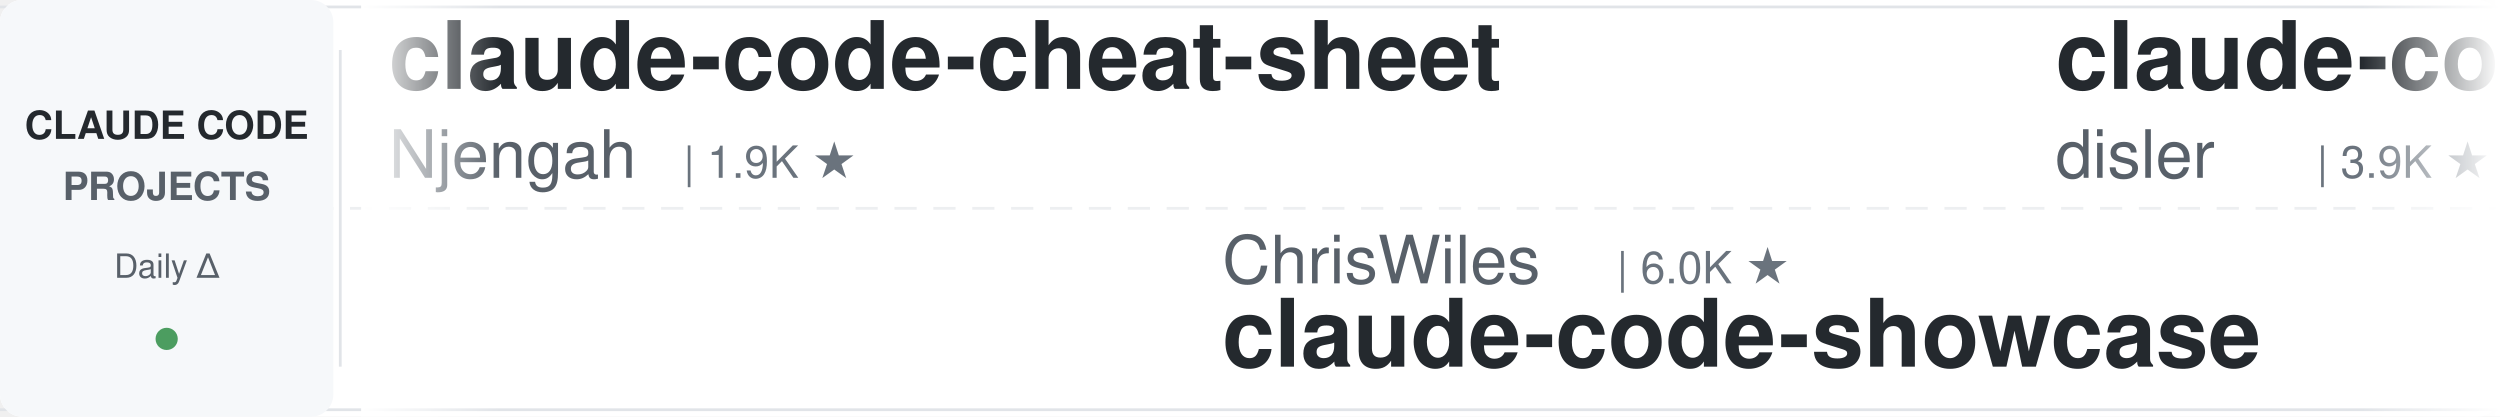
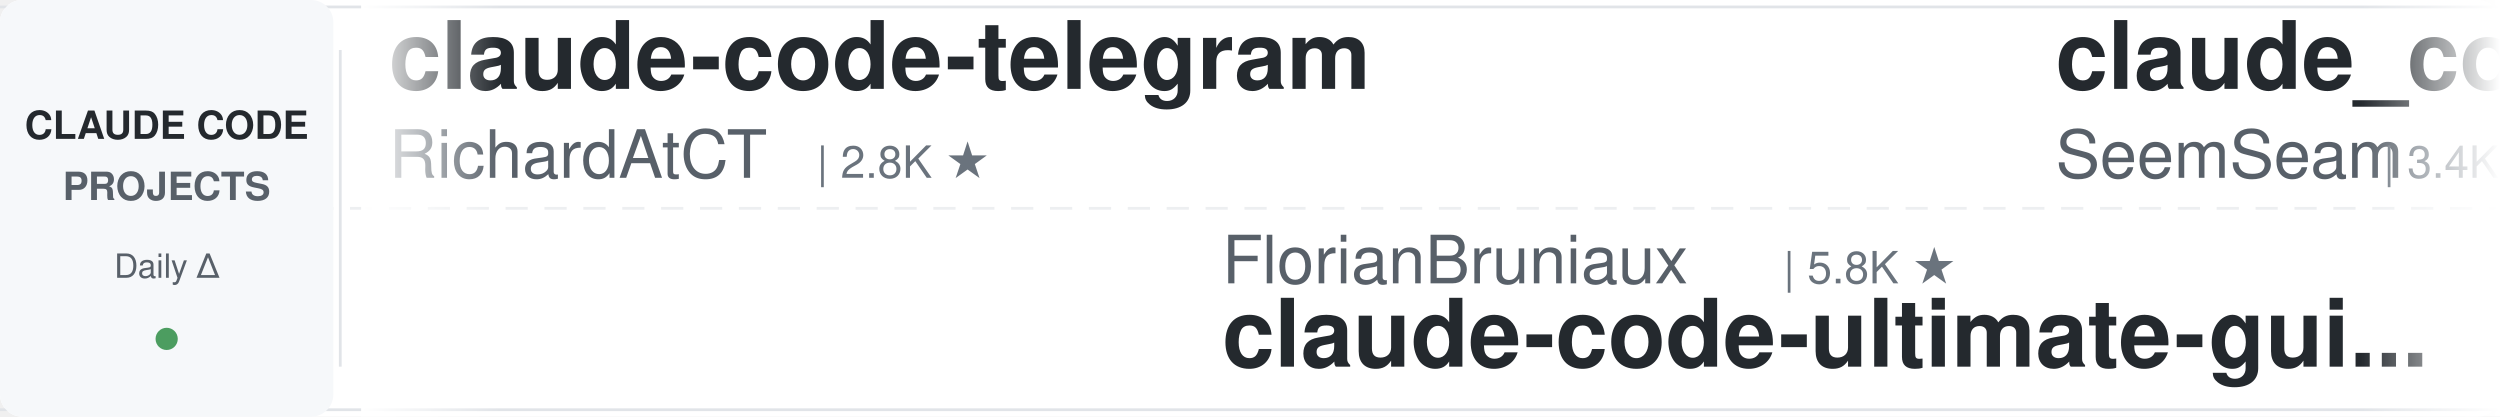
<svg xmlns="http://www.w3.org/2000/svg" width="900" height="150">
  <defs>
    <linearGradient id="leftFade" x1="0%" y1="0%" x2="100%" y2="0%">
      <stop offset="0%" style="stop-color:#ffffff;stop-opacity:1" />
      <stop offset="100%" style="stop-color:#ffffff;stop-opacity:0" />
    </linearGradient>
    <linearGradient id="rightFade" x1="0%" y1="0%" x2="100%" y2="0%">
      <stop offset="0%" style="stop-color:#ffffff;stop-opacity:0" />
      <stop offset="100%" style="stop-color:#ffffff;stop-opacity:1" />
    </linearGradient>
  </defs>
  <rect width="900" height="150" fill="#ffffff" rx="8" />
  <rect x="0" y="2" width="900" height="1" fill="#e1e4e8" />
  <rect x="0" y="147" width="900" height="1" fill="#e1e4e8" />
  <line x1="0" y1="75" x2="900" y2="75" stroke="#e1e4e8" stroke-width="1" stroke-dasharray="8 6" opacity="0.6" />
  <rect x="0" y="0" width="120" height="150" fill="#f6f8fa" rx="8" />
  <text x="60" y="50" font-family="-apple-system, BlinkMacSystemFont, 'Segoe UI', Helvetica, Arial, sans-serif" font-size="14" font-weight="600" fill="#24292e" text-anchor="middle">CLAUDE CODE</text>
  <text x="60" y="72" font-family="-apple-system, BlinkMacSystemFont, 'Segoe UI', Helvetica, Arial, sans-serif" font-size="14" font-weight="600" fill="#586069" text-anchor="middle">PROJECTS</text>
  <text x="60" y="100" font-family="-apple-system, BlinkMacSystemFont, 'Segoe UI', Helvetica, Arial, sans-serif" font-size="12" font-weight="500" fill="#586069" text-anchor="middle">Daily Δ</text>
  <circle cx="60" cy="122" r="4" fill="#22863a" opacity="0.8" />
  <rect x="122" y="18" width="1" height="114" fill="#e1e4e8" />
  <clipPath id="tickerClip">
    <rect x="130" y="0" width="770" height="150" />
  </clipPath>
  <g clip-path="url(#tickerClip)">
    <g id="tickerItems">
      <animateTransform attributeName="transform" attributeType="XML" type="translate" from="0 0" to="-3000 0" dur="54s" repeatCount="indefinite" />
      <g transform="translate(0, 0)">
-         <text x="140" y="32" font-family="-apple-system, BlinkMacSystemFont, 'Segoe UI', Helvetica, Arial, sans-serif" font-size="34" font-weight="600" fill="#24292e">claude-code-cheat-sheet</text>
-         <text x="140" y="64" font-family="-apple-system, BlinkMacSystemFont, 'Segoe UI', Helvetica, Arial, sans-serif" font-size="24" font-weight="400" fill="#586069">Njengah</text>
-         <text x="246" y="64" font-family="-apple-system, BlinkMacSystemFont, 'Segoe UI', Helvetica, Arial, sans-serif" font-size="16" font-weight="500" fill="#6a737d">| 1.9K ★</text>
+         <text x="140" y="32" font-family="-apple-system, BlinkMacSystemFont, 'Segoe UI', Helvetica, Arial, sans-serif" font-size="34" font-weight="600" fill="#24292e">claude-code-telegram</text>
+         <text x="140" y="64" font-family="-apple-system, BlinkMacSystemFont, 'Segoe UI', Helvetica, Arial, sans-serif" font-size="24" font-weight="400" fill="#586069">RichardAtCT</text>
+         <text x="294" y="64" font-family="-apple-system, BlinkMacSystemFont, 'Segoe UI', Helvetica, Arial, sans-serif" font-size="16" font-weight="500" fill="#6a737d">| 2.8K ★</text>
      </g>
      <g transform="translate(300, 0)">
-         <text x="140" y="102" font-family="-apple-system, BlinkMacSystemFont, 'Segoe UI', Helvetica, Arial, sans-serif" font-size="24" font-weight="400" fill="#586069">ChrisWiles</text>
-         <text x="282" y="102" font-family="-apple-system, BlinkMacSystemFont, 'Segoe UI', Helvetica, Arial, sans-serif" font-size="16" font-weight="500" fill="#6a737d">| 6.0K ★</text>
-         <text x="140" y="132" font-family="-apple-system, BlinkMacSystemFont, 'Segoe UI', Helvetica, Arial, sans-serif" font-size="34" font-weight="600" fill="#24292e">claude-code-showcase</text>
+         <text x="140" y="102" font-family="-apple-system, BlinkMacSystemFont, 'Segoe UI', Helvetica, Arial, sans-serif" font-size="24" font-weight="400" fill="#586069">FlorianBruniaux</text>
+         <text x="342" y="102" font-family="-apple-system, BlinkMacSystemFont, 'Segoe UI', Helvetica, Arial, sans-serif" font-size="16" font-weight="500" fill="#6a737d">| 5.8K ★</text>
+         <text x="140" y="132" font-family="-apple-system, BlinkMacSystemFont, 'Segoe UI', Helvetica, Arial, sans-serif" font-size="34" font-weight="600" fill="#24292e">claude-code-ultimate-gui...</text>
      </g>
      <g transform="translate(600, 0)">
-         <text x="140" y="32" font-family="-apple-system, BlinkMacSystemFont, 'Segoe UI', Helvetica, Arial, sans-serif" font-size="34" font-weight="600" fill="#24292e">claude-code-hooks-master...</text>
-         <text x="140" y="64" font-family="-apple-system, BlinkMacSystemFont, 'Segoe UI', Helvetica, Arial, sans-serif" font-size="24" font-weight="400" fill="#586069">disler</text>
-         <text x="234" y="64" font-family="-apple-system, BlinkMacSystemFont, 'Segoe UI', Helvetica, Arial, sans-serif" font-size="16" font-weight="500" fill="#6a737d">| 3.9K ★</text>
+         <text x="140" y="32" font-family="-apple-system, BlinkMacSystemFont, 'Segoe UI', Helvetica, Arial, sans-serif" font-size="34" font-weight="600" fill="#24292e">claude_codex_bridge</text>
+         <text x="140" y="64" font-family="-apple-system, BlinkMacSystemFont, 'Segoe UI', Helvetica, Arial, sans-serif" font-size="24" font-weight="400" fill="#586069">SeemSeam</text>
+         <text x="258" y="64" font-family="-apple-system, BlinkMacSystemFont, 'Segoe UI', Helvetica, Arial, sans-serif" font-size="16" font-weight="500" fill="#6a737d">| 3.4K ★</text>
      </g>
      <g transform="translate(900, 0)">
        <text x="140" y="102" font-family="-apple-system, BlinkMacSystemFont, 'Segoe UI', Helvetica, Arial, sans-serif" font-size="24" font-weight="400" fill="#586069">zebbern</text>
        <text x="246" y="102" font-family="-apple-system, BlinkMacSystemFont, 'Segoe UI', Helvetica, Arial, sans-serif" font-size="16" font-weight="500" fill="#6a737d">| 4.6K ★</text>
        <text x="140" y="132" font-family="-apple-system, BlinkMacSystemFont, 'Segoe UI', Helvetica, Arial, sans-serif" font-size="34" font-weight="600" fill="#24292e">claude-code-guide</text>
      </g>
      <g transform="translate(1200, 0)">
-         <text x="140" y="32" font-family="-apple-system, BlinkMacSystemFont, 'Segoe UI', Helvetica, Arial, sans-serif" font-size="34" font-weight="600" fill="#24292e">skills</text>
-         <text x="140" y="64" font-family="-apple-system, BlinkMacSystemFont, 'Segoe UI', Helvetica, Arial, sans-serif" font-size="24" font-weight="400" fill="#586069">anthropics</text>
-         <text x="282" y="64" font-family="-apple-system, BlinkMacSystemFont, 'Segoe UI', Helvetica, Arial, sans-serif" font-size="16" font-weight="500" fill="#6a737d">| 171.1K ★</text>
+         <text x="140" y="32" font-family="-apple-system, BlinkMacSystemFont, 'Segoe UI', Helvetica, Arial, sans-serif" font-size="34" font-weight="600" fill="#24292e">claude-code-reverse</text>
+         <text x="140" y="64" font-family="-apple-system, BlinkMacSystemFont, 'Segoe UI', Helvetica, Arial, sans-serif" font-size="24" font-weight="400" fill="#586069">Yuyz0112</text>
+         <text x="258" y="64" font-family="-apple-system, BlinkMacSystemFont, 'Segoe UI', Helvetica, Arial, sans-serif" font-size="16" font-weight="500" fill="#6a737d">| 2.4K ★</text>
      </g>
      <g transform="translate(1500, 0)">
-         <text x="140" y="102" font-family="-apple-system, BlinkMacSystemFont, 'Segoe UI', Helvetica, Arial, sans-serif" font-size="24" font-weight="400" fill="#586069">Windy3f3f3f3f</text>
-         <text x="318" y="102" font-family="-apple-system, BlinkMacSystemFont, 'Segoe UI', Helvetica, Arial, sans-serif" font-size="16" font-weight="500" fill="#6a737d">| 2.6K ★</text>
-         <text x="140" y="132" font-family="-apple-system, BlinkMacSystemFont, 'Segoe UI', Helvetica, Arial, sans-serif" font-size="34" font-weight="600" fill="#24292e">claude-code-from-scratch</text>
+         <text x="140" y="102" font-family="-apple-system, BlinkMacSystemFont, 'Segoe UI', Helvetica, Arial, sans-serif" font-size="24" font-weight="400" fill="#586069">repowise-dev</text>
+         <text x="306" y="102" font-family="-apple-system, BlinkMacSystemFont, 'Segoe UI', Helvetica, Arial, sans-serif" font-size="16" font-weight="500" fill="#6a737d">| 1.2K ★</text>
+         <text x="140" y="132" font-family="-apple-system, BlinkMacSystemFont, 'Segoe UI', Helvetica, Arial, sans-serif" font-size="34" font-weight="600" fill="#24292e">claude-code-prompts</text>
      </g>
      <g transform="translate(1800, 0)">
-         <text x="140" y="32" font-family="-apple-system, BlinkMacSystemFont, 'Segoe UI', Helvetica, Arial, sans-serif" font-size="34" font-weight="600" fill="#24292e">everything-claude-code</text>
-         <text x="140" y="64" font-family="-apple-system, BlinkMacSystemFont, 'Segoe UI', Helvetica, Arial, sans-serif" font-size="24" font-weight="400" fill="#586069">WorldFlowAI</text>
-         <text x="294" y="64" font-family="-apple-system, BlinkMacSystemFont, 'Segoe UI', Helvetica, Arial, sans-serif" font-size="16" font-weight="500" fill="#6a737d">| 1.6K ★</text>
+         <text x="140" y="32" font-family="-apple-system, BlinkMacSystemFont, 'Segoe UI', Helvetica, Arial, sans-serif" font-size="34" font-weight="600" fill="#24292e">ralph-claude-code</text>
+         <text x="140" y="64" font-family="-apple-system, BlinkMacSystemFont, 'Segoe UI', Helvetica, Arial, sans-serif" font-size="24" font-weight="400" fill="#586069">frankbria</text>
+         <text x="270" y="64" font-family="-apple-system, BlinkMacSystemFont, 'Segoe UI', Helvetica, Arial, sans-serif" font-size="16" font-weight="500" fill="#6a737d">| 9.6K ★</text>
      </g>
      <g transform="translate(2100, 0)">
-         <text x="140" y="102" font-family="-apple-system, BlinkMacSystemFont, 'Segoe UI', Helvetica, Arial, sans-serif" font-size="24" font-weight="400" fill="#586069">shareAI-lab</text>
-         <text x="294" y="102" font-family="-apple-system, BlinkMacSystemFont, 'Segoe UI', Helvetica, Arial, sans-serif" font-size="16" font-weight="500" fill="#6a737d">| 75.0K ★</text>
-         <text x="140" y="132" font-family="-apple-system, BlinkMacSystemFont, 'Segoe UI', Helvetica, Arial, sans-serif" font-size="34" font-weight="600" fill="#24292e">learn-claude-code</text>
+         <text x="140" y="102" font-family="-apple-system, BlinkMacSystemFont, 'Segoe UI', Helvetica, Arial, sans-serif" font-size="24" font-weight="400" fill="#586069">anthropics</text>
+         <text x="282" y="102" font-family="-apple-system, BlinkMacSystemFont, 'Segoe UI', Helvetica, Arial, sans-serif" font-size="16" font-weight="500" fill="#6a737d">| 8.7K ★</text>
+         <text x="140" y="132" font-family="-apple-system, BlinkMacSystemFont, 'Segoe UI', Helvetica, Arial, sans-serif" font-size="34" font-weight="600" fill="#24292e">claude-code-action</text>
      </g>
      <g transform="translate(2400, 0)">
-         <text x="140" y="32" font-family="-apple-system, BlinkMacSystemFont, 'Segoe UI', Helvetica, Arial, sans-serif" font-size="34" font-weight="600" fill="#24292e">Auto-claude-code-researc...</text>
-         <text x="140" y="64" font-family="-apple-system, BlinkMacSystemFont, 'Segoe UI', Helvetica, Arial, sans-serif" font-size="24" font-weight="400" fill="#586069">wanshuiyin</text>
-         <text x="282" y="64" font-family="-apple-system, BlinkMacSystemFont, 'Segoe UI', Helvetica, Arial, sans-serif" font-size="16" font-weight="500" fill="#6a737d">| 15.0K ★</text>
+         <text x="140" y="32" font-family="-apple-system, BlinkMacSystemFont, 'Segoe UI', Helvetica, Arial, sans-serif" font-size="34" font-weight="600" fill="#24292e">ClaudeCodeAgents</text>
+         <text x="140" y="64" font-family="-apple-system, BlinkMacSystemFont, 'Segoe UI', Helvetica, Arial, sans-serif" font-size="24" font-weight="400" fill="#586069">darcyegb</text>
+         <text x="258" y="64" font-family="-apple-system, BlinkMacSystemFont, 'Segoe UI', Helvetica, Arial, sans-serif" font-size="16" font-weight="500" fill="#6a737d">| 760 ★</text>
      </g>
      <g transform="translate(2700, 0)">
-         <text x="140" y="102" font-family="-apple-system, BlinkMacSystemFont, 'Segoe UI', Helvetica, Arial, sans-serif" font-size="24" font-weight="400" fill="#586069">VILA-Lab</text>
-         <text x="258" y="102" font-family="-apple-system, BlinkMacSystemFont, 'Segoe UI', Helvetica, Arial, sans-serif" font-size="16" font-weight="500" fill="#6a737d">| 2.1K ★</text>
-         <text x="140" y="132" font-family="-apple-system, BlinkMacSystemFont, 'Segoe UI', Helvetica, Arial, sans-serif" font-size="34" font-weight="600" fill="#24292e">Dive-into-Claude-Code</text>
+         <text x="140" y="102" font-family="-apple-system, BlinkMacSystemFont, 'Segoe UI', Helvetica, Arial, sans-serif" font-size="24" font-weight="400" fill="#586069">davila7</text>
+         <text x="246" y="102" font-family="-apple-system, BlinkMacSystemFont, 'Segoe UI', Helvetica, Arial, sans-serif" font-size="16" font-weight="500" fill="#6a737d">| 30.4K ★</text>
+         <text x="140" y="132" font-family="-apple-system, BlinkMacSystemFont, 'Segoe UI', Helvetica, Arial, sans-serif" font-size="34" font-weight="600" fill="#24292e">claude-code-templates</text>
      </g>
      <g transform="translate(3000, 0)">
-         <text x="140" y="32" font-family="-apple-system, BlinkMacSystemFont, 'Segoe UI', Helvetica, Arial, sans-serif" font-size="34" font-weight="600" fill="#24292e">claude-code-cheat-sheet</text>
-         <text x="140" y="64" font-family="-apple-system, BlinkMacSystemFont, 'Segoe UI', Helvetica, Arial, sans-serif" font-size="24" font-weight="400" fill="#586069">Njengah</text>
-         <text x="246" y="64" font-family="-apple-system, BlinkMacSystemFont, 'Segoe UI', Helvetica, Arial, sans-serif" font-size="16" font-weight="500" fill="#6a737d">| 1.9K ★</text>
+         <text x="140" y="32" font-family="-apple-system, BlinkMacSystemFont, 'Segoe UI', Helvetica, Arial, sans-serif" font-size="34" font-weight="600" fill="#24292e">claude-code-telegram</text>
+         <text x="140" y="64" font-family="-apple-system, BlinkMacSystemFont, 'Segoe UI', Helvetica, Arial, sans-serif" font-size="24" font-weight="400" fill="#586069">RichardAtCT</text>
+         <text x="294" y="64" font-family="-apple-system, BlinkMacSystemFont, 'Segoe UI', Helvetica, Arial, sans-serif" font-size="16" font-weight="500" fill="#6a737d">| 2.8K ★</text>
      </g>
      <g transform="translate(3300, 0)">
-         <text x="140" y="102" font-family="-apple-system, BlinkMacSystemFont, 'Segoe UI', Helvetica, Arial, sans-serif" font-size="24" font-weight="400" fill="#586069">ChrisWiles</text>
-         <text x="282" y="102" font-family="-apple-system, BlinkMacSystemFont, 'Segoe UI', Helvetica, Arial, sans-serif" font-size="16" font-weight="500" fill="#6a737d">| 6.0K ★</text>
-         <text x="140" y="132" font-family="-apple-system, BlinkMacSystemFont, 'Segoe UI', Helvetica, Arial, sans-serif" font-size="34" font-weight="600" fill="#24292e">claude-code-showcase</text>
+         <text x="140" y="102" font-family="-apple-system, BlinkMacSystemFont, 'Segoe UI', Helvetica, Arial, sans-serif" font-size="24" font-weight="400" fill="#586069">FlorianBruniaux</text>
+         <text x="342" y="102" font-family="-apple-system, BlinkMacSystemFont, 'Segoe UI', Helvetica, Arial, sans-serif" font-size="16" font-weight="500" fill="#6a737d">| 5.8K ★</text>
+         <text x="140" y="132" font-family="-apple-system, BlinkMacSystemFont, 'Segoe UI', Helvetica, Arial, sans-serif" font-size="34" font-weight="600" fill="#24292e">claude-code-ultimate-gui...</text>
      </g>
      <g transform="translate(3600, 0)">
-         <text x="140" y="32" font-family="-apple-system, BlinkMacSystemFont, 'Segoe UI', Helvetica, Arial, sans-serif" font-size="34" font-weight="600" fill="#24292e">claude-code-hooks-master...</text>
-         <text x="140" y="64" font-family="-apple-system, BlinkMacSystemFont, 'Segoe UI', Helvetica, Arial, sans-serif" font-size="24" font-weight="400" fill="#586069">disler</text>
-         <text x="234" y="64" font-family="-apple-system, BlinkMacSystemFont, 'Segoe UI', Helvetica, Arial, sans-serif" font-size="16" font-weight="500" fill="#6a737d">| 3.9K ★</text>
+         <text x="140" y="32" font-family="-apple-system, BlinkMacSystemFont, 'Segoe UI', Helvetica, Arial, sans-serif" font-size="34" font-weight="600" fill="#24292e">claude_codex_bridge</text>
+         <text x="140" y="64" font-family="-apple-system, BlinkMacSystemFont, 'Segoe UI', Helvetica, Arial, sans-serif" font-size="24" font-weight="400" fill="#586069">SeemSeam</text>
+         <text x="258" y="64" font-family="-apple-system, BlinkMacSystemFont, 'Segoe UI', Helvetica, Arial, sans-serif" font-size="16" font-weight="500" fill="#6a737d">| 3.4K ★</text>
      </g>
      <g transform="translate(3900, 0)">
        <text x="140" y="102" font-family="-apple-system, BlinkMacSystemFont, 'Segoe UI', Helvetica, Arial, sans-serif" font-size="24" font-weight="400" fill="#586069">zebbern</text>
        <text x="246" y="102" font-family="-apple-system, BlinkMacSystemFont, 'Segoe UI', Helvetica, Arial, sans-serif" font-size="16" font-weight="500" fill="#6a737d">| 4.6K ★</text>
        <text x="140" y="132" font-family="-apple-system, BlinkMacSystemFont, 'Segoe UI', Helvetica, Arial, sans-serif" font-size="34" font-weight="600" fill="#24292e">claude-code-guide</text>
      </g>
    </g>
  </g>
  <rect x="130" y="0" width="50" height="150" fill="url(#leftFade)" />
  <rect x="850" y="0" width="50" height="150" fill="url(#rightFade)" />
</svg>
